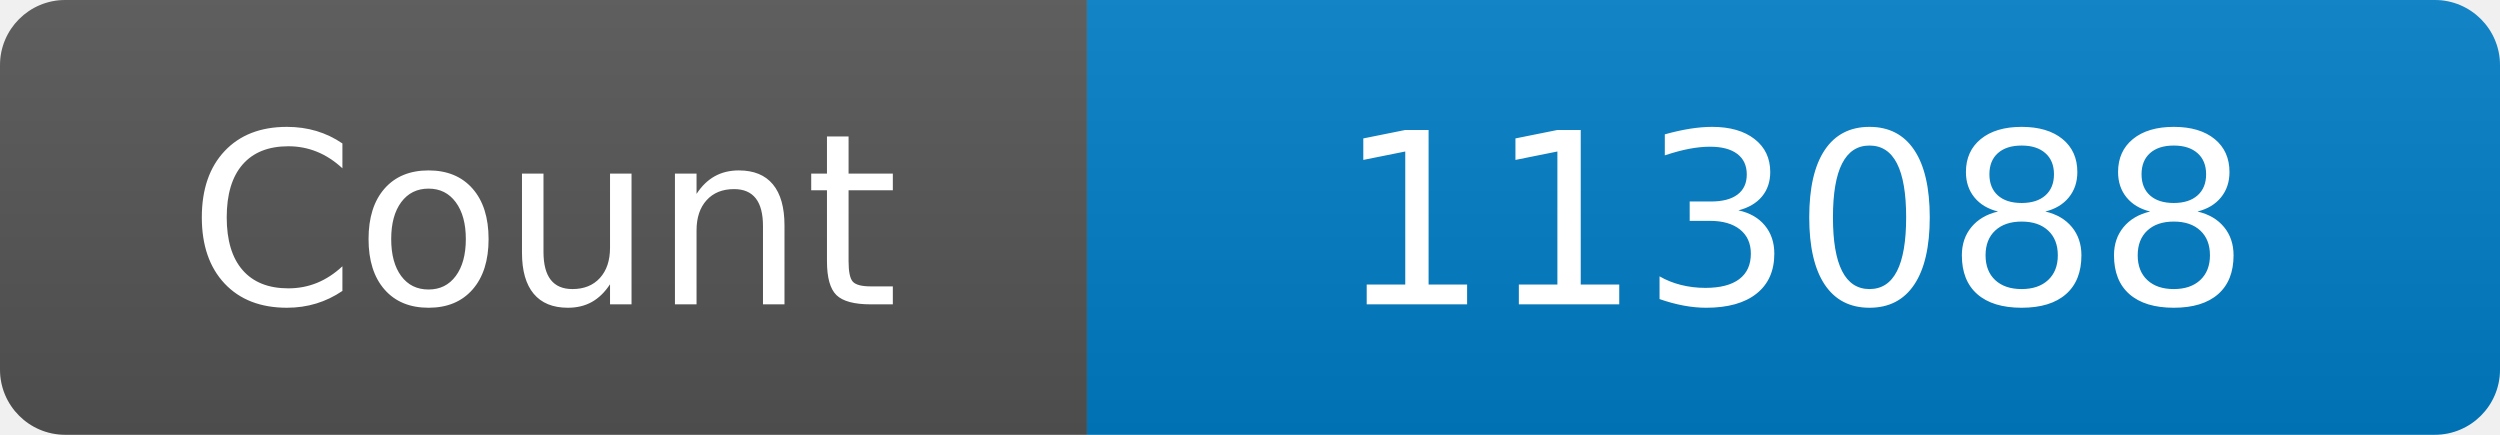
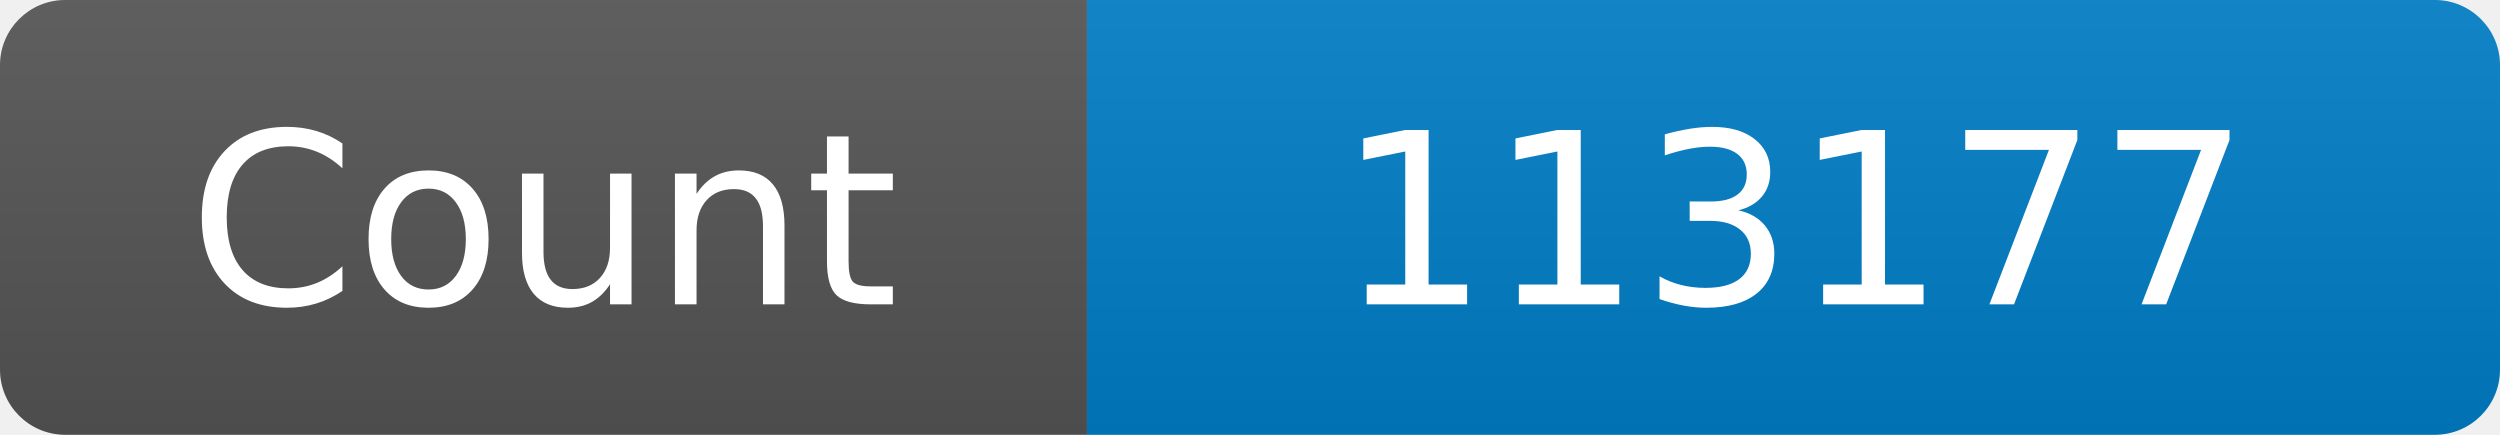
<svg xmlns="http://www.w3.org/2000/svg" width="115" height="20" role="img" aria-label="Maintained?: yes">
  <linearGradient id="s" x2="0" y2="100%">
    <stop offset="0" stop-color="#bbb" stop-opacity=".1" />
    <stop offset="1" stop-opacity=".1" />
  </linearGradient>
  <clipPath id="r">
    <rect width="115" height="20" rx="3" fill="#fff" />
  </clipPath>
  <g clip-path="url(#r)">
    <rect width="50" height="20" fill="#555" />
    <rect x="50" width="160" height="20" fill="#007ec6" />
    <rect width="115" height="20" fill="url(#s)" />
  </g>
  <g fill="#fff" text-anchor="middle" font-family="Verdana,Geneva,DejaVu Sans,sans-serif" font-size="110">
    <text x="250" y="140" transform="scale(.1)" fill="#fff">Count</text>
-     <text x="825" y="140" transform="scale(.1)" fill="#fff">113088</text>
+     <text x="825" y="140" transform="scale(.1)" fill="#fff">113177</text>
  </g>
</svg>
